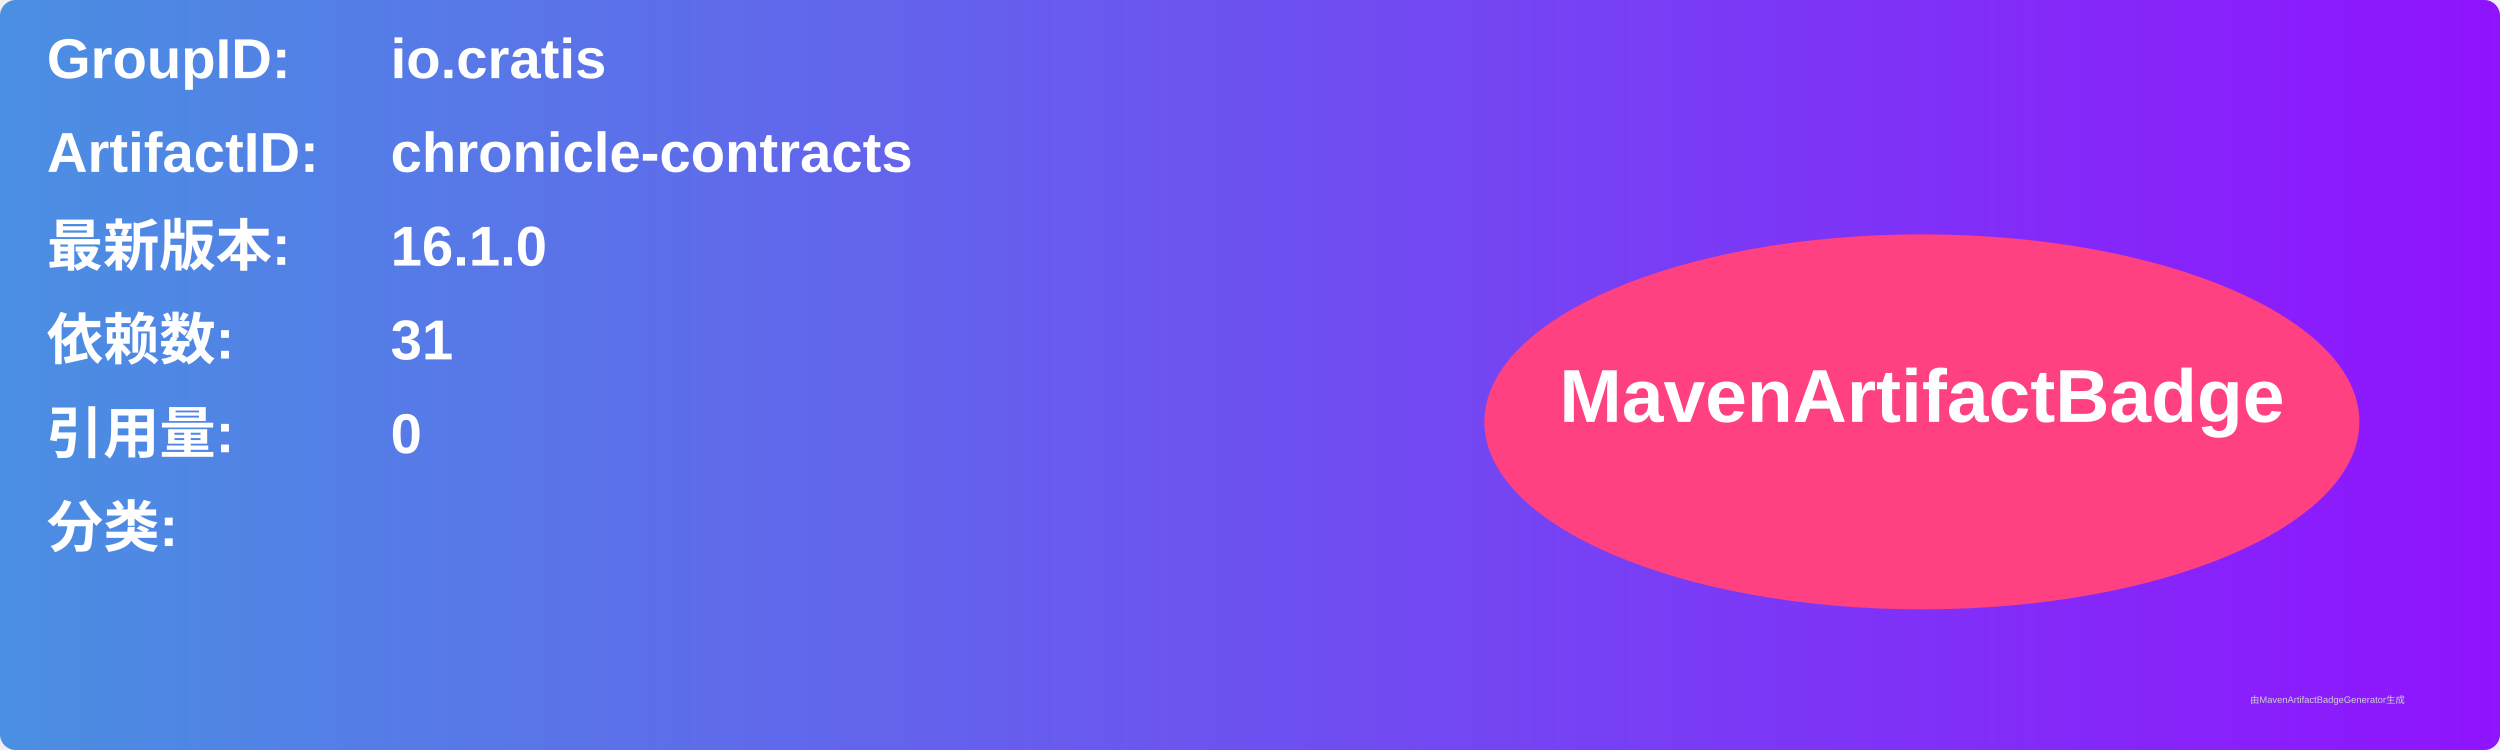
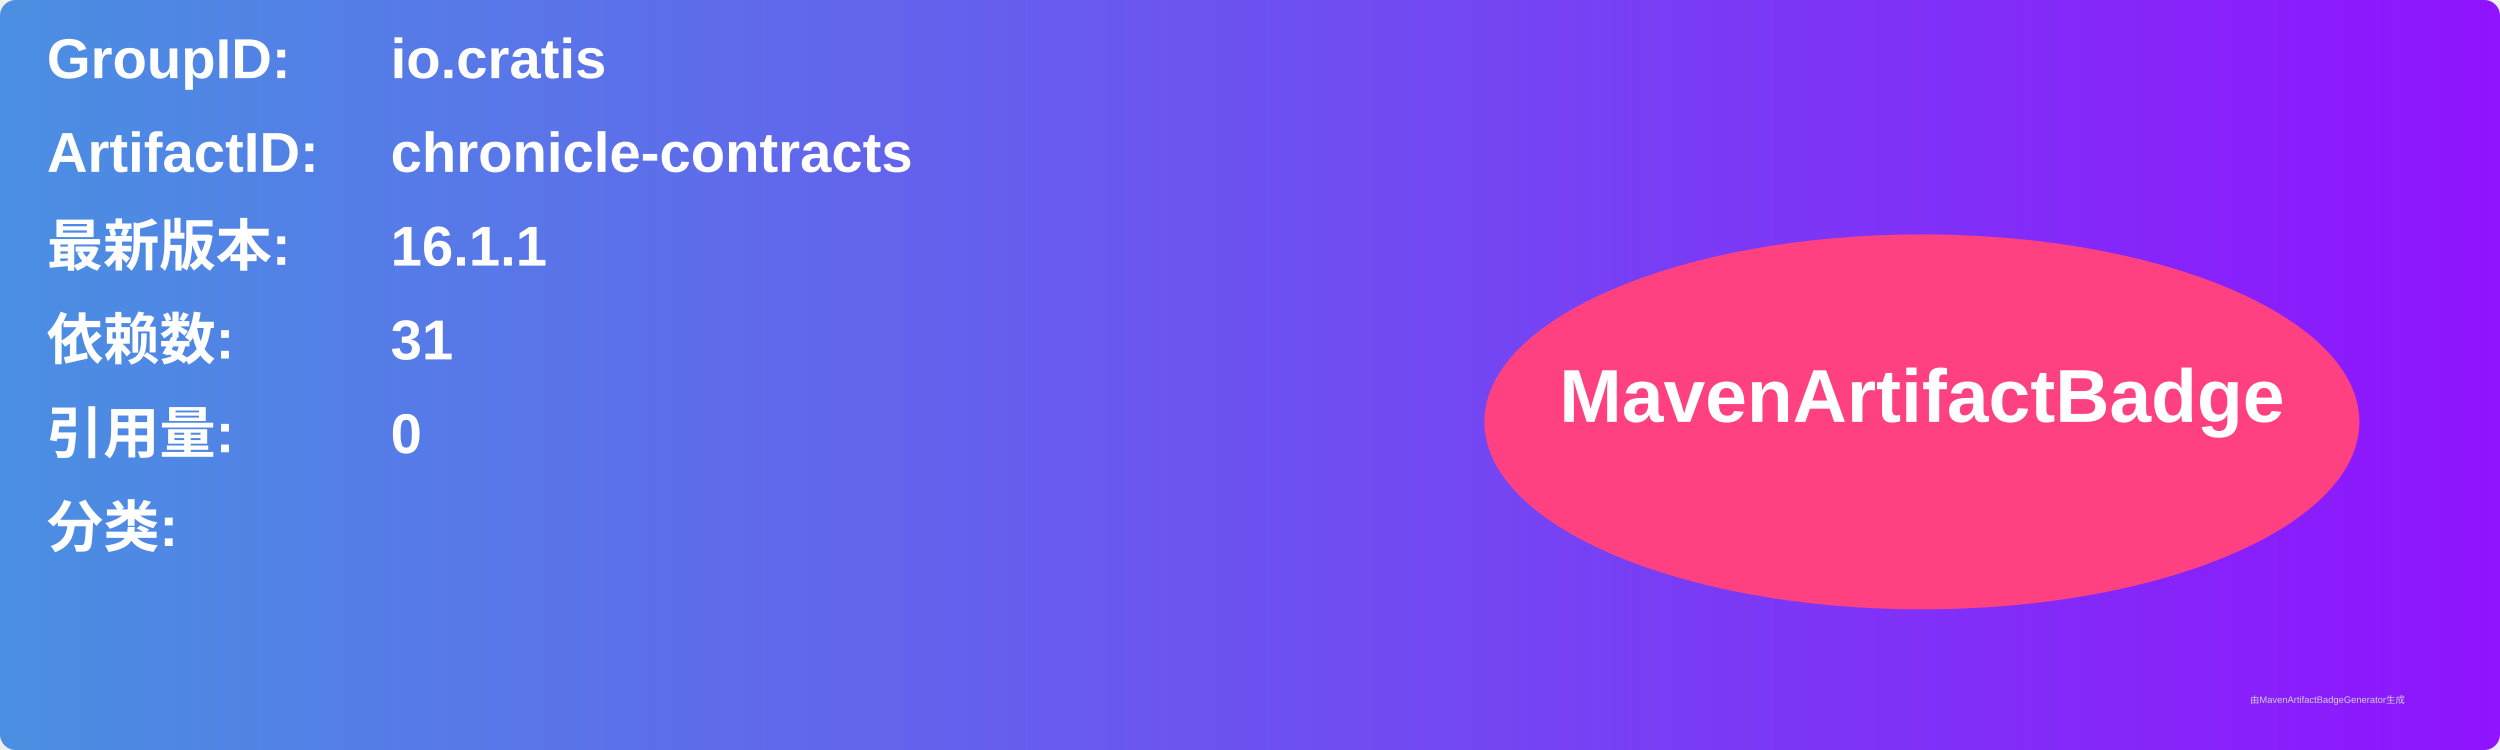
<svg xmlns="http://www.w3.org/2000/svg" width="800" height="240" viewBox="0 0 800 240">
  <linearGradient id="grad" x1="0%" y1="0%" x2="100%" y2="0%">
    <stop offset="0%" stop-color="#4a90e2" />
    <stop offset="100%" stop-color="#9013fe" />
  </linearGradient>
  <rect width="100%" height="100%" rx="5" ry="5" fill="url(#grad)" />
  <g transform="translate(15, 15)">
    <text x="0" y="10" font-family="Arial" font-size="18" fill="white" font-weight="bold" width="260">GroupID:</text>
    <text x="110" y="10" font-family="Arial" font-size="18" fill="white" font-weight="bold" width="460">io.cratis</text>
    <text x="0" y="40" font-family="Arial" font-size="18" fill="white" font-weight="bold" width="260">ArtifactID:</text>
    <text x="110" y="40" font-family="Arial" font-size="18" fill="white" font-weight="bold" width="460">chronicle-contracts</text>
    <text x="0" y="70" font-family="Arial" font-size="18" fill="white" font-weight="bold">最新版本:</text>
    <text x="110" y="70" font-family="Arial" font-size="18" fill="white" font-weight="bold">
-       <tspan font-weight="bold">16.1.0</tspan>
+       <tspan font-weight="bold">16.1.1</tspan>
    </text>
    <text x="0" y="100" font-family="Arial" font-size="18" fill="white" font-weight="bold">依赖数: </text>
    <text x="110" y="100" font-family="Arial" font-size="18" fill="white">
      <tspan font-weight="bold">31</tspan>
    </text>
    <text x="0" y="130" font-family="Arial" font-size="18" fill="white" font-weight="bold">引用量: </text>
    <text x="110" y="130" font-family="Arial" font-size="18" fill="white">
      <tspan font-weight="bold">0</tspan>
    </text>
    <text x="0" y="160" font-family="Arial" font-size="18" fill="white" font-weight="bold">分类:</text>
    <text x="10" y="190" font-family="Arial" font-size="10" fill="white">
      <tspan font-weight="bold" />
    </text>
    <ellipse cx="600" cy="120" rx="140" ry="60" fill="#ff4081" />
    <text x="600" y="120" text-anchor="middle" font-family="Arial" font-size="24" fill="white" font-weight="bold">MavenArtifactBadge</text>
  </g>
  <text x="720" y="225" font-family="Arial" font-size="3" fill="#d0d0d0">由MavenArtifactBadgeGenerator生成</text>
</svg>
